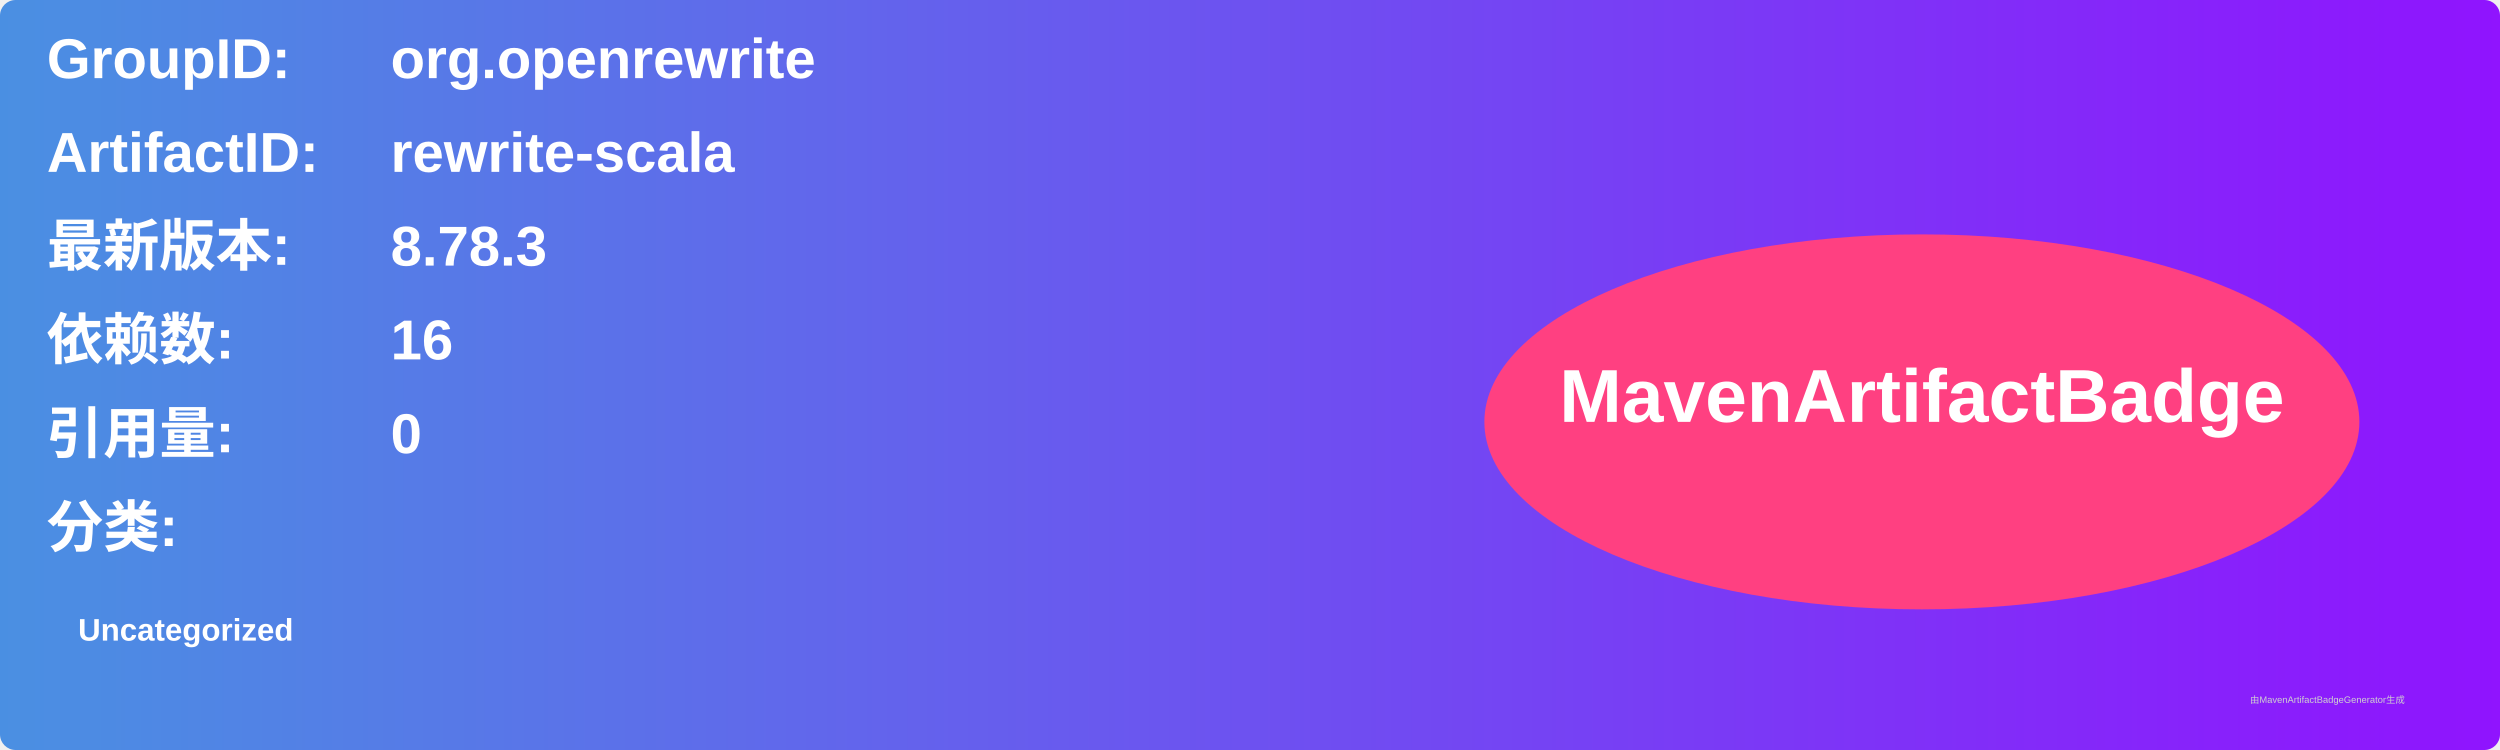
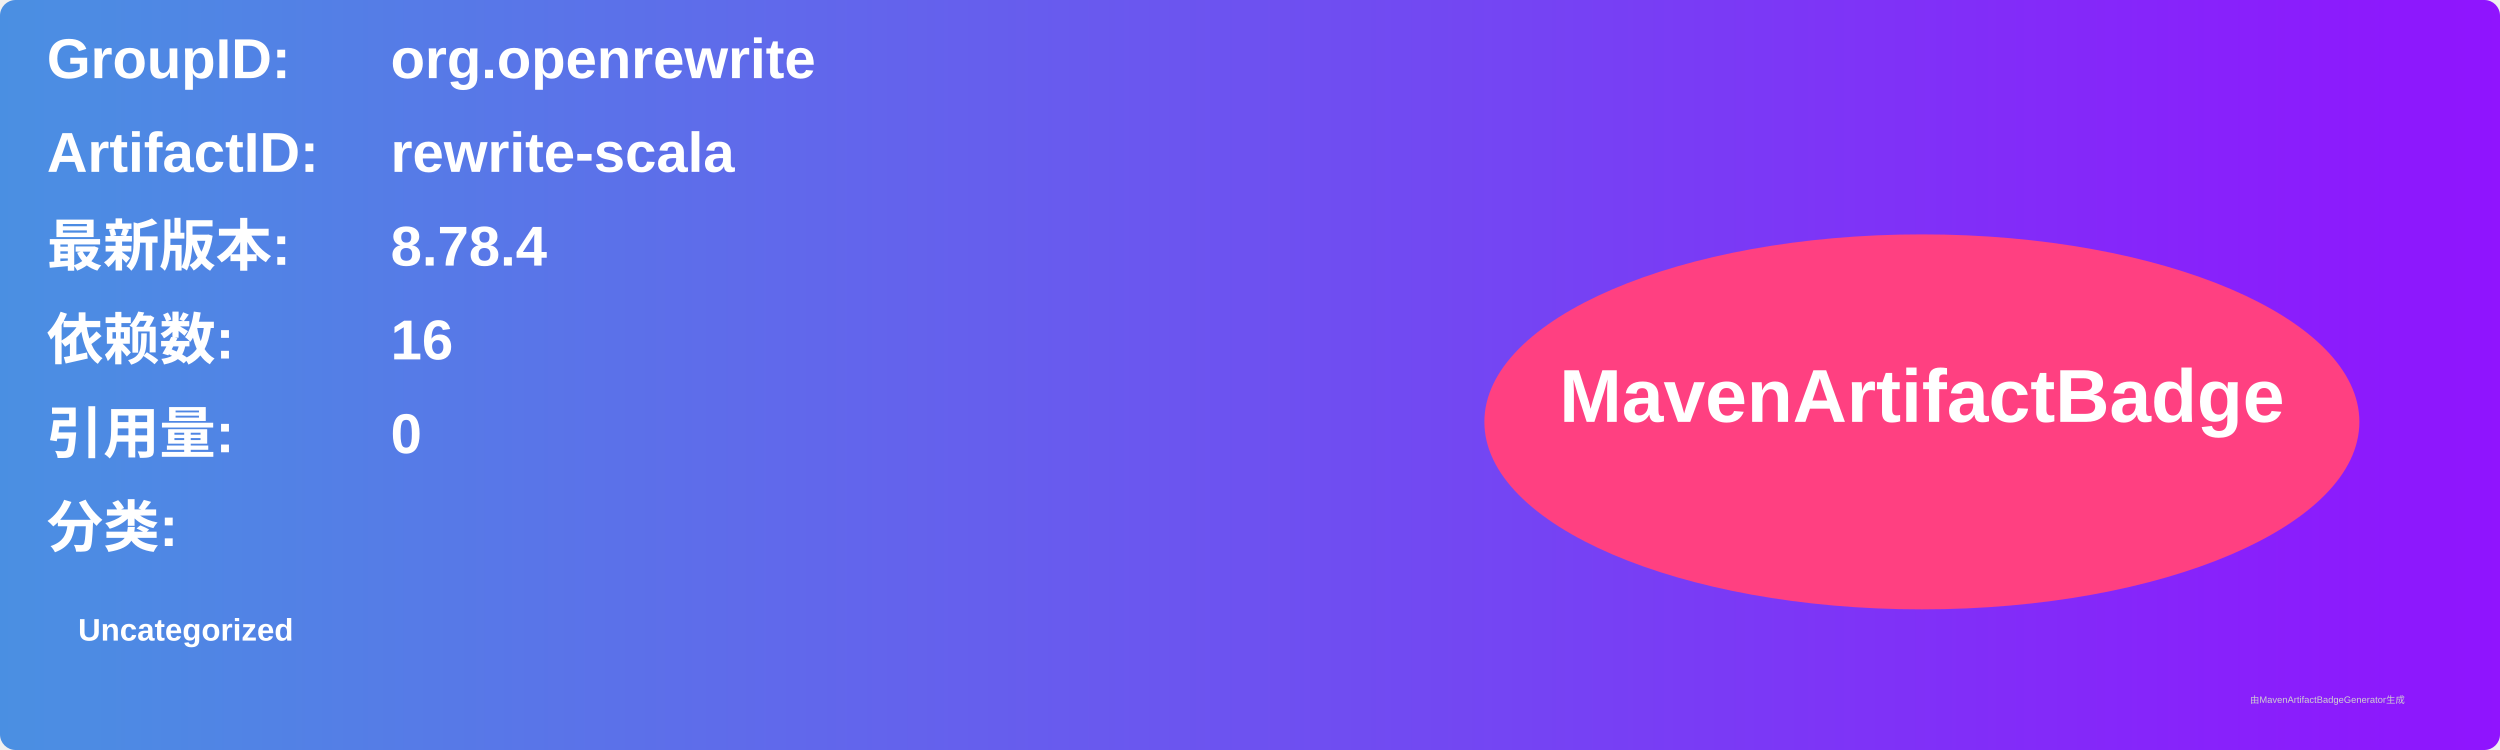
<svg xmlns="http://www.w3.org/2000/svg" width="800" height="240" viewBox="0 0 800 240">
  <linearGradient id="grad" x1="0%" y1="0%" x2="100%" y2="0%">
    <stop offset="0%" stop-color="#4a90e2" />
    <stop offset="100%" stop-color="#9013fe" />
  </linearGradient>
  <rect width="100%" height="100%" rx="5" ry="5" fill="url(#grad)" />
  <g transform="translate(15, 15)">
    <text x="0" y="10" font-family="Arial" font-size="18" fill="white" font-weight="bold" width="260">GroupID:</text>
    <text x="110" y="10" font-family="Arial" font-size="18" fill="white" font-weight="bold" width="460">org.openrewrite</text>
    <text x="0" y="40" font-family="Arial" font-size="18" fill="white" font-weight="bold" width="260">ArtifactID:</text>
    <text x="110" y="40" font-family="Arial" font-size="18" fill="white" font-weight="bold" width="460">rewrite-scala</text>
    <text x="0" y="70" font-family="Arial" font-size="18" fill="white" font-weight="bold">最新版本:</text>
    <text x="110" y="70" font-family="Arial" font-size="18" fill="white" font-weight="bold">
-       <tspan font-weight="bold">8.78.3</tspan>
+       <tspan font-weight="bold">8.78.4</tspan>
    </text>
    <text x="0" y="100" font-family="Arial" font-size="18" fill="white" font-weight="bold">依赖数: </text>
    <text x="110" y="100" font-family="Arial" font-size="18" fill="white">
      <tspan font-weight="bold">16</tspan>
    </text>
    <text x="0" y="130" font-family="Arial" font-size="18" fill="white" font-weight="bold">引用量: </text>
    <text x="110" y="130" font-family="Arial" font-size="18" fill="white">
      <tspan font-weight="bold">0</tspan>
    </text>
    <text x="0" y="160" font-family="Arial" font-size="18" fill="white" font-weight="bold">分类:</text>
    <text x="10" y="190" font-family="Arial" font-size="10" fill="white">
      <tspan font-weight="bold">Uncategorized</tspan>
    </text>
    <ellipse cx="600" cy="120" rx="140" ry="60" fill="#ff4081" />
    <text x="600" y="120" text-anchor="middle" font-family="Arial" font-size="24" fill="white" font-weight="bold">MavenArtifactBadge</text>
  </g>
  <text x="720" y="225" font-family="Arial" font-size="3" fill="#d0d0d0">由MavenArtifactBadgeGenerator生成</text>
</svg>
